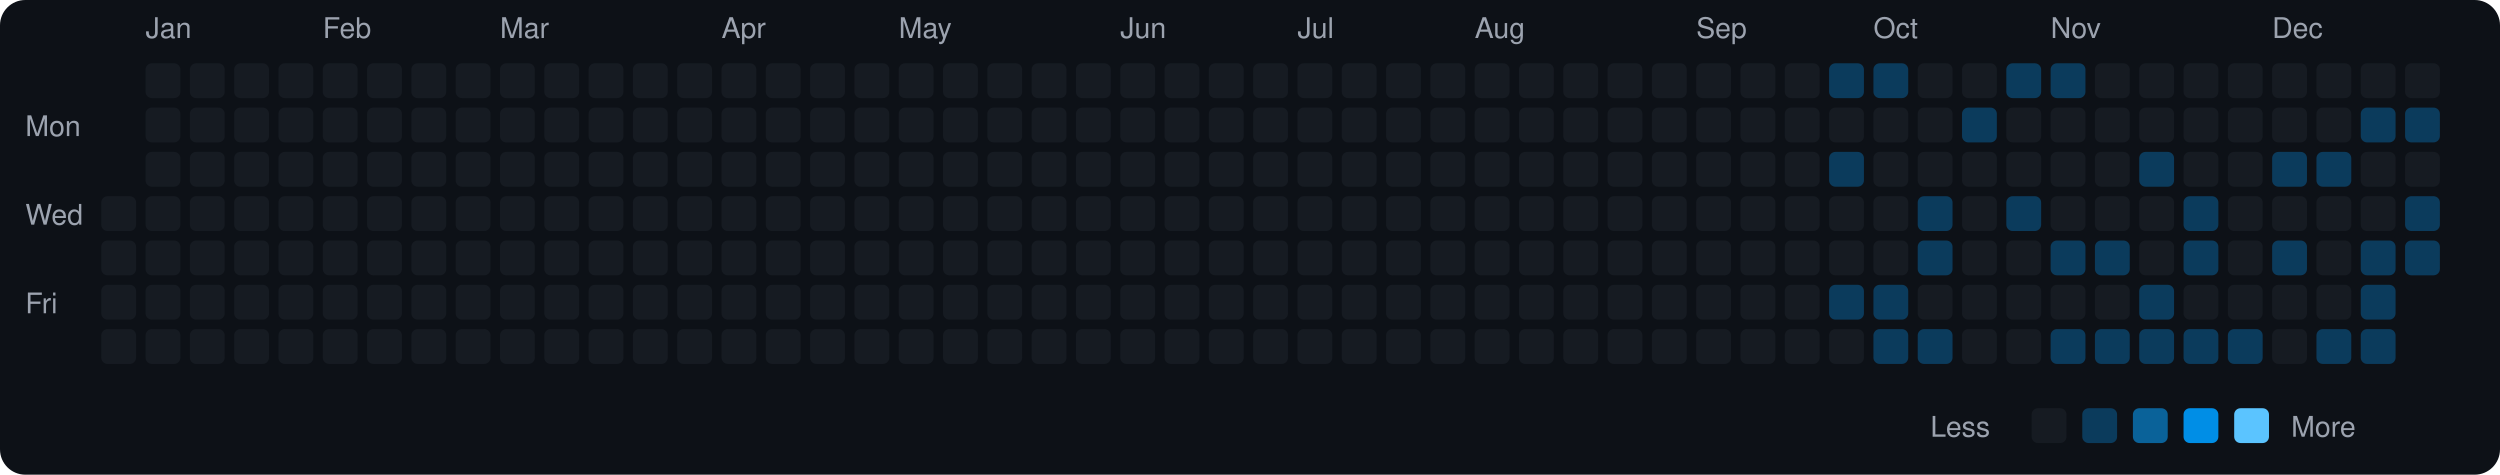
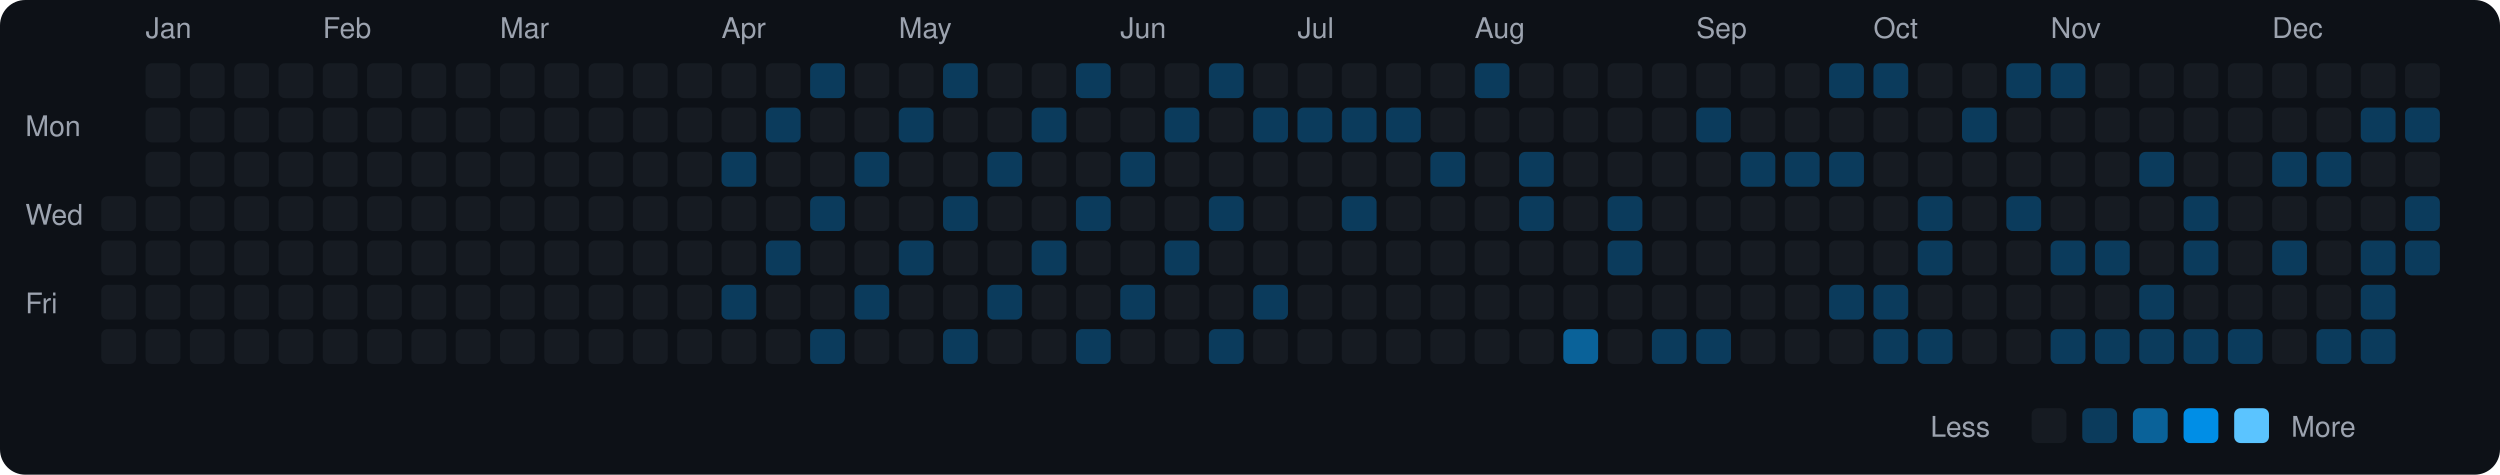
<svg xmlns="http://www.w3.org/2000/svg" viewBox="0 0 790 150" width="790" height="150">
  <rect width="790" height="150" fill="#0d1117" rx="8" ry="8" />
  <text x="8" y="43" fill="#9ca3af" font-size="9" font-family="-apple-system, BlinkMacSystemFont, 'Segoe UI', Helvetica, Arial, sans-serif">Mon</text>
  <text x="8" y="71" fill="#9ca3af" font-size="9" font-family="-apple-system, BlinkMacSystemFont, 'Segoe UI', Helvetica, Arial, sans-serif">Wed</text>
  <text x="8" y="99" fill="#9ca3af" font-size="9" font-family="-apple-system, BlinkMacSystemFont, 'Segoe UI', Helvetica, Arial, sans-serif">Fri</text>
  <rect x="32" y="62" width="11" height="11" rx="2" ry="2" fill="#161b22">
    </rect>
  <rect x="32" y="76" width="11" height="11" rx="2" ry="2" fill="#161b22">
    </rect>
  <rect x="32" y="90" width="11" height="11" rx="2" ry="2" fill="#161b22">
    </rect>
  <rect x="32" y="104" width="11" height="11" rx="2" ry="2" fill="#161b22">
    </rect>
  <text x="46" y="12" fill="#9ca3af" font-size="9" font-family="-apple-system, BlinkMacSystemFont, 'Segoe UI', Helvetica, Arial, sans-serif">Jan</text>
  <rect x="46" y="20" width="11" height="11" rx="2" ry="2" fill="#161b22">
    </rect>
  <rect x="46" y="34" width="11" height="11" rx="2" ry="2" fill="#161b22">
    </rect>
  <rect x="46" y="48" width="11" height="11" rx="2" ry="2" fill="#161b22">
    </rect>
  <rect x="46" y="62" width="11" height="11" rx="2" ry="2" fill="#161b22">
    </rect>
  <rect x="46" y="76" width="11" height="11" rx="2" ry="2" fill="#161b22">
    </rect>
  <rect x="46" y="90" width="11" height="11" rx="2" ry="2" fill="#161b22">
    </rect>
  <rect x="46" y="104" width="11" height="11" rx="2" ry="2" fill="#161b22">
    </rect>
  <rect x="60" y="20" width="11" height="11" rx="2" ry="2" fill="#161b22">
    </rect>
  <rect x="60" y="34" width="11" height="11" rx="2" ry="2" fill="#161b22">
    </rect>
  <rect x="60" y="48" width="11" height="11" rx="2" ry="2" fill="#161b22">
    </rect>
  <rect x="60" y="62" width="11" height="11" rx="2" ry="2" fill="#161b22">
    </rect>
  <rect x="60" y="76" width="11" height="11" rx="2" ry="2" fill="#161b22">
    </rect>
  <rect x="60" y="90" width="11" height="11" rx="2" ry="2" fill="#161b22">
    </rect>
  <rect x="60" y="104" width="11" height="11" rx="2" ry="2" fill="#161b22">
    </rect>
  <rect x="74" y="20" width="11" height="11" rx="2" ry="2" fill="#161b22">
    </rect>
  <rect x="74" y="34" width="11" height="11" rx="2" ry="2" fill="#161b22">
    </rect>
  <rect x="74" y="48" width="11" height="11" rx="2" ry="2" fill="#161b22">
    </rect>
  <rect x="74" y="62" width="11" height="11" rx="2" ry="2" fill="#161b22">
    </rect>
  <rect x="74" y="76" width="11" height="11" rx="2" ry="2" fill="#161b22">
    </rect>
  <rect x="74" y="90" width="11" height="11" rx="2" ry="2" fill="#161b22">
    </rect>
  <rect x="74" y="104" width="11" height="11" rx="2" ry="2" fill="#161b22">
    </rect>
  <rect x="88" y="20" width="11" height="11" rx="2" ry="2" fill="#161b22">
    </rect>
  <rect x="88" y="34" width="11" height="11" rx="2" ry="2" fill="#161b22">
    </rect>
  <rect x="88" y="48" width="11" height="11" rx="2" ry="2" fill="#161b22">
    </rect>
  <rect x="88" y="62" width="11" height="11" rx="2" ry="2" fill="#161b22">
    </rect>
  <rect x="88" y="76" width="11" height="11" rx="2" ry="2" fill="#161b22">
    </rect>
  <rect x="88" y="90" width="11" height="11" rx="2" ry="2" fill="#161b22">
    </rect>
  <rect x="88" y="104" width="11" height="11" rx="2" ry="2" fill="#161b22">
    </rect>
  <text x="102" y="12" fill="#9ca3af" font-size="9" font-family="-apple-system, BlinkMacSystemFont, 'Segoe UI', Helvetica, Arial, sans-serif">Feb</text>
  <rect x="102" y="20" width="11" height="11" rx="2" ry="2" fill="#161b22">
    </rect>
  <rect x="102" y="34" width="11" height="11" rx="2" ry="2" fill="#161b22">
    </rect>
  <rect x="102" y="48" width="11" height="11" rx="2" ry="2" fill="#161b22">
    </rect>
  <rect x="102" y="62" width="11" height="11" rx="2" ry="2" fill="#161b22">
    </rect>
  <rect x="102" y="76" width="11" height="11" rx="2" ry="2" fill="#161b22">
    </rect>
  <rect x="102" y="90" width="11" height="11" rx="2" ry="2" fill="#161b22">
    </rect>
  <rect x="102" y="104" width="11" height="11" rx="2" ry="2" fill="#161b22">
    </rect>
  <rect x="116" y="20" width="11" height="11" rx="2" ry="2" fill="#161b22">
    </rect>
  <rect x="116" y="34" width="11" height="11" rx="2" ry="2" fill="#161b22">
    </rect>
  <rect x="116" y="48" width="11" height="11" rx="2" ry="2" fill="#161b22">
    </rect>
  <rect x="116" y="62" width="11" height="11" rx="2" ry="2" fill="#161b22">
    </rect>
  <rect x="116" y="76" width="11" height="11" rx="2" ry="2" fill="#161b22">
    </rect>
  <rect x="116" y="90" width="11" height="11" rx="2" ry="2" fill="#161b22">
    </rect>
  <rect x="116" y="104" width="11" height="11" rx="2" ry="2" fill="#161b22">
    </rect>
  <rect x="130" y="20" width="11" height="11" rx="2" ry="2" fill="#161b22">
    </rect>
  <rect x="130" y="34" width="11" height="11" rx="2" ry="2" fill="#161b22">
    </rect>
  <rect x="130" y="48" width="11" height="11" rx="2" ry="2" fill="#161b22">
    </rect>
  <rect x="130" y="62" width="11" height="11" rx="2" ry="2" fill="#161b22">
    </rect>
  <rect x="130" y="76" width="11" height="11" rx="2" ry="2" fill="#161b22">
    </rect>
  <rect x="130" y="90" width="11" height="11" rx="2" ry="2" fill="#161b22">
    </rect>
  <rect x="130" y="104" width="11" height="11" rx="2" ry="2" fill="#161b22">
    </rect>
  <rect x="144" y="20" width="11" height="11" rx="2" ry="2" fill="#161b22">
    </rect>
  <rect x="144" y="34" width="11" height="11" rx="2" ry="2" fill="#161b22">
    </rect>
  <rect x="144" y="48" width="11" height="11" rx="2" ry="2" fill="#161b22">
    </rect>
  <rect x="144" y="62" width="11" height="11" rx="2" ry="2" fill="#161b22">
    </rect>
  <rect x="144" y="76" width="11" height="11" rx="2" ry="2" fill="#161b22">
    </rect>
  <rect x="144" y="90" width="11" height="11" rx="2" ry="2" fill="#161b22">
    </rect>
  <rect x="144" y="104" width="11" height="11" rx="2" ry="2" fill="#161b22">
    </rect>
  <text x="158" y="12" fill="#9ca3af" font-size="9" font-family="-apple-system, BlinkMacSystemFont, 'Segoe UI', Helvetica, Arial, sans-serif">Mar</text>
  <rect x="158" y="20" width="11" height="11" rx="2" ry="2" fill="#161b22">
    </rect>
  <rect x="158" y="34" width="11" height="11" rx="2" ry="2" fill="#161b22">
    </rect>
  <rect x="158" y="48" width="11" height="11" rx="2" ry="2" fill="#161b22">
    </rect>
  <rect x="158" y="62" width="11" height="11" rx="2" ry="2" fill="#161b22">
    </rect>
  <rect x="158" y="76" width="11" height="11" rx="2" ry="2" fill="#161b22">
    </rect>
  <rect x="158" y="90" width="11" height="11" rx="2" ry="2" fill="#161b22">
    </rect>
  <rect x="158" y="104" width="11" height="11" rx="2" ry="2" fill="#161b22">
    </rect>
  <rect x="172" y="20" width="11" height="11" rx="2" ry="2" fill="#161b22">
    </rect>
  <rect x="172" y="34" width="11" height="11" rx="2" ry="2" fill="#161b22">
    </rect>
  <rect x="172" y="48" width="11" height="11" rx="2" ry="2" fill="#161b22">
    </rect>
  <rect x="172" y="62" width="11" height="11" rx="2" ry="2" fill="#161b22">
    </rect>
  <rect x="172" y="76" width="11" height="11" rx="2" ry="2" fill="#161b22">
    </rect>
  <rect x="172" y="90" width="11" height="11" rx="2" ry="2" fill="#161b22">
    </rect>
  <rect x="172" y="104" width="11" height="11" rx="2" ry="2" fill="#161b22">
    </rect>
  <rect x="186" y="20" width="11" height="11" rx="2" ry="2" fill="#161b22">
    </rect>
  <rect x="186" y="34" width="11" height="11" rx="2" ry="2" fill="#161b22">
    </rect>
  <rect x="186" y="48" width="11" height="11" rx="2" ry="2" fill="#161b22">
    </rect>
  <rect x="186" y="62" width="11" height="11" rx="2" ry="2" fill="#161b22">
    </rect>
  <rect x="186" y="76" width="11" height="11" rx="2" ry="2" fill="#161b22">
    </rect>
  <rect x="186" y="90" width="11" height="11" rx="2" ry="2" fill="#161b22">
    </rect>
  <rect x="186" y="104" width="11" height="11" rx="2" ry="2" fill="#161b22">
    </rect>
  <rect x="200" y="20" width="11" height="11" rx="2" ry="2" fill="#161b22">
    </rect>
  <rect x="200" y="34" width="11" height="11" rx="2" ry="2" fill="#161b22">
    </rect>
  <rect x="200" y="48" width="11" height="11" rx="2" ry="2" fill="#161b22">
    </rect>
  <rect x="200" y="62" width="11" height="11" rx="2" ry="2" fill="#161b22">
    </rect>
  <rect x="200" y="76" width="11" height="11" rx="2" ry="2" fill="#161b22">
    </rect>
  <rect x="200" y="90" width="11" height="11" rx="2" ry="2" fill="#161b22">
    </rect>
  <rect x="200" y="104" width="11" height="11" rx="2" ry="2" fill="#161b22">
    </rect>
  <rect x="214" y="20" width="11" height="11" rx="2" ry="2" fill="#161b22">
    </rect>
  <rect x="214" y="34" width="11" height="11" rx="2" ry="2" fill="#161b22">
    </rect>
  <rect x="214" y="48" width="11" height="11" rx="2" ry="2" fill="#161b22">
    </rect>
  <rect x="214" y="62" width="11" height="11" rx="2" ry="2" fill="#161b22">
    </rect>
  <rect x="214" y="76" width="11" height="11" rx="2" ry="2" fill="#161b22">
    </rect>
  <rect x="214" y="90" width="11" height="11" rx="2" ry="2" fill="#161b22">
    </rect>
  <rect x="214" y="104" width="11" height="11" rx="2" ry="2" fill="#161b22">
    </rect>
  <text x="228" y="12" fill="#9ca3af" font-size="9" font-family="-apple-system, BlinkMacSystemFont, 'Segoe UI', Helvetica, Arial, sans-serif">Apr</text>
  <rect x="228" y="20" width="11" height="11" rx="2" ry="2" fill="#161b22">
    </rect>
  <rect x="228" y="34" width="11" height="11" rx="2" ry="2" fill="#161b22">
    </rect>
-   <rect x="228" y="48" width="11" height="11" rx="2" ry="2" fill="#161b22">
+   <rect x="228" y="48" width="11" height="11" rx="2" ry="2" fill="#0b3b5c">
    </rect>
  <rect x="228" y="62" width="11" height="11" rx="2" ry="2" fill="#161b22">
    </rect>
  <rect x="228" y="76" width="11" height="11" rx="2" ry="2" fill="#161b22">
    </rect>
-   <rect x="228" y="90" width="11" height="11" rx="2" ry="2" fill="#161b22">
+   <rect x="228" y="90" width="11" height="11" rx="2" ry="2" fill="#0b3b5c">
    </rect>
  <rect x="228" y="104" width="11" height="11" rx="2" ry="2" fill="#161b22">
    </rect>
  <rect x="242" y="20" width="11" height="11" rx="2" ry="2" fill="#161b22">
    </rect>
-   <rect x="242" y="34" width="11" height="11" rx="2" ry="2" fill="#161b22">
+   <rect x="242" y="34" width="11" height="11" rx="2" ry="2" fill="#0b3b5c">
    </rect>
  <rect x="242" y="48" width="11" height="11" rx="2" ry="2" fill="#161b22">
    </rect>
  <rect x="242" y="62" width="11" height="11" rx="2" ry="2" fill="#161b22">
    </rect>
-   <rect x="242" y="76" width="11" height="11" rx="2" ry="2" fill="#161b22">
+   <rect x="242" y="76" width="11" height="11" rx="2" ry="2" fill="#0b3b5c">
    </rect>
  <rect x="242" y="90" width="11" height="11" rx="2" ry="2" fill="#161b22">
    </rect>
  <rect x="242" y="104" width="11" height="11" rx="2" ry="2" fill="#161b22">
    </rect>
-   <rect x="256" y="20" width="11" height="11" rx="2" ry="2" fill="#161b22">
+   <rect x="256" y="20" width="11" height="11" rx="2" ry="2" fill="#0b3b5c">
    </rect>
  <rect x="256" y="34" width="11" height="11" rx="2" ry="2" fill="#161b22">
    </rect>
  <rect x="256" y="48" width="11" height="11" rx="2" ry="2" fill="#161b22">
    </rect>
-   <rect x="256" y="62" width="11" height="11" rx="2" ry="2" fill="#161b22">
+   <rect x="256" y="62" width="11" height="11" rx="2" ry="2" fill="#0b3b5c">
    </rect>
  <rect x="256" y="76" width="11" height="11" rx="2" ry="2" fill="#161b22">
    </rect>
  <rect x="256" y="90" width="11" height="11" rx="2" ry="2" fill="#161b22">
    </rect>
-   <rect x="256" y="104" width="11" height="11" rx="2" ry="2" fill="#161b22">
+   <rect x="256" y="104" width="11" height="11" rx="2" ry="2" fill="#0b3b5c">
    </rect>
  <rect x="270" y="20" width="11" height="11" rx="2" ry="2" fill="#161b22">
    </rect>
  <rect x="270" y="34" width="11" height="11" rx="2" ry="2" fill="#161b22">
    </rect>
-   <rect x="270" y="48" width="11" height="11" rx="2" ry="2" fill="#161b22">
+   <rect x="270" y="48" width="11" height="11" rx="2" ry="2" fill="#0b3b5c">
    </rect>
  <rect x="270" y="62" width="11" height="11" rx="2" ry="2" fill="#161b22">
    </rect>
  <rect x="270" y="76" width="11" height="11" rx="2" ry="2" fill="#161b22">
    </rect>
-   <rect x="270" y="90" width="11" height="11" rx="2" ry="2" fill="#161b22">
+   <rect x="270" y="90" width="11" height="11" rx="2" ry="2" fill="#0b3b5c">
    </rect>
  <rect x="270" y="104" width="11" height="11" rx="2" ry="2" fill="#161b22">
    </rect>
  <text x="284" y="12" fill="#9ca3af" font-size="9" font-family="-apple-system, BlinkMacSystemFont, 'Segoe UI', Helvetica, Arial, sans-serif">May</text>
  <rect x="284" y="20" width="11" height="11" rx="2" ry="2" fill="#161b22">
    </rect>
-   <rect x="284" y="34" width="11" height="11" rx="2" ry="2" fill="#161b22">
+   <rect x="284" y="34" width="11" height="11" rx="2" ry="2" fill="#0b3b5c">
    </rect>
  <rect x="284" y="48" width="11" height="11" rx="2" ry="2" fill="#161b22">
    </rect>
  <rect x="284" y="62" width="11" height="11" rx="2" ry="2" fill="#161b22">
    </rect>
-   <rect x="284" y="76" width="11" height="11" rx="2" ry="2" fill="#161b22">
+   <rect x="284" y="76" width="11" height="11" rx="2" ry="2" fill="#0b3b5c">
    </rect>
  <rect x="284" y="90" width="11" height="11" rx="2" ry="2" fill="#161b22">
    </rect>
  <rect x="284" y="104" width="11" height="11" rx="2" ry="2" fill="#161b22">
    </rect>
-   <rect x="298" y="20" width="11" height="11" rx="2" ry="2" fill="#161b22">
+   <rect x="298" y="20" width="11" height="11" rx="2" ry="2" fill="#0b3b5c">
    </rect>
  <rect x="298" y="34" width="11" height="11" rx="2" ry="2" fill="#161b22">
    </rect>
  <rect x="298" y="48" width="11" height="11" rx="2" ry="2" fill="#161b22">
    </rect>
-   <rect x="298" y="62" width="11" height="11" rx="2" ry="2" fill="#161b22">
+   <rect x="298" y="62" width="11" height="11" rx="2" ry="2" fill="#0b3b5c">
    </rect>
  <rect x="298" y="76" width="11" height="11" rx="2" ry="2" fill="#161b22">
    </rect>
  <rect x="298" y="90" width="11" height="11" rx="2" ry="2" fill="#161b22">
    </rect>
-   <rect x="298" y="104" width="11" height="11" rx="2" ry="2" fill="#161b22">
+   <rect x="298" y="104" width="11" height="11" rx="2" ry="2" fill="#0b3b5c">
    </rect>
  <rect x="312" y="20" width="11" height="11" rx="2" ry="2" fill="#161b22">
    </rect>
  <rect x="312" y="34" width="11" height="11" rx="2" ry="2" fill="#161b22">
    </rect>
-   <rect x="312" y="48" width="11" height="11" rx="2" ry="2" fill="#161b22">
+   <rect x="312" y="48" width="11" height="11" rx="2" ry="2" fill="#0b3b5c">
    </rect>
  <rect x="312" y="62" width="11" height="11" rx="2" ry="2" fill="#161b22">
    </rect>
  <rect x="312" y="76" width="11" height="11" rx="2" ry="2" fill="#161b22">
    </rect>
-   <rect x="312" y="90" width="11" height="11" rx="2" ry="2" fill="#161b22">
+   <rect x="312" y="90" width="11" height="11" rx="2" ry="2" fill="#0b3b5c">
    </rect>
  <rect x="312" y="104" width="11" height="11" rx="2" ry="2" fill="#161b22">
    </rect>
  <rect x="326" y="20" width="11" height="11" rx="2" ry="2" fill="#161b22">
    </rect>
-   <rect x="326" y="34" width="11" height="11" rx="2" ry="2" fill="#161b22">
+   <rect x="326" y="34" width="11" height="11" rx="2" ry="2" fill="#0b3b5c">
    </rect>
  <rect x="326" y="48" width="11" height="11" rx="2" ry="2" fill="#161b22">
    </rect>
  <rect x="326" y="62" width="11" height="11" rx="2" ry="2" fill="#161b22">
    </rect>
-   <rect x="326" y="76" width="11" height="11" rx="2" ry="2" fill="#161b22">
+   <rect x="326" y="76" width="11" height="11" rx="2" ry="2" fill="#0b3b5c">
    </rect>
  <rect x="326" y="90" width="11" height="11" rx="2" ry="2" fill="#161b22">
    </rect>
  <rect x="326" y="104" width="11" height="11" rx="2" ry="2" fill="#161b22">
    </rect>
-   <rect x="340" y="20" width="11" height="11" rx="2" ry="2" fill="#161b22">
+   <rect x="340" y="20" width="11" height="11" rx="2" ry="2" fill="#0b3b5c">
    </rect>
  <rect x="340" y="34" width="11" height="11" rx="2" ry="2" fill="#161b22">
    </rect>
  <rect x="340" y="48" width="11" height="11" rx="2" ry="2" fill="#161b22">
    </rect>
-   <rect x="340" y="62" width="11" height="11" rx="2" ry="2" fill="#161b22">
+   <rect x="340" y="62" width="11" height="11" rx="2" ry="2" fill="#0b3b5c">
    </rect>
  <rect x="340" y="76" width="11" height="11" rx="2" ry="2" fill="#161b22">
    </rect>
  <rect x="340" y="90" width="11" height="11" rx="2" ry="2" fill="#161b22">
    </rect>
-   <rect x="340" y="104" width="11" height="11" rx="2" ry="2" fill="#161b22">
+   <rect x="340" y="104" width="11" height="11" rx="2" ry="2" fill="#0b3b5c">
    </rect>
  <text x="354" y="12" fill="#9ca3af" font-size="9" font-family="-apple-system, BlinkMacSystemFont, 'Segoe UI', Helvetica, Arial, sans-serif">Jun</text>
  <rect x="354" y="20" width="11" height="11" rx="2" ry="2" fill="#161b22">
    </rect>
  <rect x="354" y="34" width="11" height="11" rx="2" ry="2" fill="#161b22">
    </rect>
-   <rect x="354" y="48" width="11" height="11" rx="2" ry="2" fill="#161b22">
+   <rect x="354" y="48" width="11" height="11" rx="2" ry="2" fill="#0b3b5c">
    </rect>
  <rect x="354" y="62" width="11" height="11" rx="2" ry="2" fill="#161b22">
    </rect>
  <rect x="354" y="76" width="11" height="11" rx="2" ry="2" fill="#161b22">
    </rect>
-   <rect x="354" y="90" width="11" height="11" rx="2" ry="2" fill="#161b22">
+   <rect x="354" y="90" width="11" height="11" rx="2" ry="2" fill="#0b3b5c">
    </rect>
  <rect x="354" y="104" width="11" height="11" rx="2" ry="2" fill="#161b22">
    </rect>
  <rect x="368" y="20" width="11" height="11" rx="2" ry="2" fill="#161b22">
    </rect>
-   <rect x="368" y="34" width="11" height="11" rx="2" ry="2" fill="#161b22">
+   <rect x="368" y="34" width="11" height="11" rx="2" ry="2" fill="#0b3b5c">
    </rect>
  <rect x="368" y="48" width="11" height="11" rx="2" ry="2" fill="#161b22">
    </rect>
  <rect x="368" y="62" width="11" height="11" rx="2" ry="2" fill="#161b22">
    </rect>
-   <rect x="368" y="76" width="11" height="11" rx="2" ry="2" fill="#161b22">
+   <rect x="368" y="76" width="11" height="11" rx="2" ry="2" fill="#0b3b5c">
    </rect>
  <rect x="368" y="90" width="11" height="11" rx="2" ry="2" fill="#161b22">
    </rect>
  <rect x="368" y="104" width="11" height="11" rx="2" ry="2" fill="#161b22">
    </rect>
-   <rect x="382" y="20" width="11" height="11" rx="2" ry="2" fill="#161b22">
+   <rect x="382" y="20" width="11" height="11" rx="2" ry="2" fill="#0b3b5c">
    </rect>
  <rect x="382" y="34" width="11" height="11" rx="2" ry="2" fill="#161b22">
    </rect>
  <rect x="382" y="48" width="11" height="11" rx="2" ry="2" fill="#161b22">
    </rect>
-   <rect x="382" y="62" width="11" height="11" rx="2" ry="2" fill="#161b22">
+   <rect x="382" y="62" width="11" height="11" rx="2" ry="2" fill="#0b3b5c">
    </rect>
  <rect x="382" y="76" width="11" height="11" rx="2" ry="2" fill="#161b22">
    </rect>
  <rect x="382" y="90" width="11" height="11" rx="2" ry="2" fill="#161b22">
    </rect>
-   <rect x="382" y="104" width="11" height="11" rx="2" ry="2" fill="#161b22">
+   <rect x="382" y="104" width="11" height="11" rx="2" ry="2" fill="#0b3b5c">
    </rect>
  <rect x="396" y="20" width="11" height="11" rx="2" ry="2" fill="#161b22">
    </rect>
-   <rect x="396" y="34" width="11" height="11" rx="2" ry="2" fill="#161b22">
+   <rect x="396" y="34" width="11" height="11" rx="2" ry="2" fill="#0b3b5c">
    </rect>
  <rect x="396" y="48" width="11" height="11" rx="2" ry="2" fill="#161b22">
    </rect>
  <rect x="396" y="62" width="11" height="11" rx="2" ry="2" fill="#161b22">
    </rect>
  <rect x="396" y="76" width="11" height="11" rx="2" ry="2" fill="#161b22">
    </rect>
-   <rect x="396" y="90" width="11" height="11" rx="2" ry="2" fill="#161b22">
+   <rect x="396" y="90" width="11" height="11" rx="2" ry="2" fill="#0b3b5c">
    </rect>
  <rect x="396" y="104" width="11" height="11" rx="2" ry="2" fill="#161b22">
    </rect>
  <text x="410" y="12" fill="#9ca3af" font-size="9" font-family="-apple-system, BlinkMacSystemFont, 'Segoe UI', Helvetica, Arial, sans-serif">Jul</text>
  <rect x="410" y="20" width="11" height="11" rx="2" ry="2" fill="#161b22">
    </rect>
-   <rect x="410" y="34" width="11" height="11" rx="2" ry="2" fill="#161b22">
+   <rect x="410" y="34" width="11" height="11" rx="2" ry="2" fill="#0b3b5c">
    </rect>
  <rect x="410" y="48" width="11" height="11" rx="2" ry="2" fill="#161b22">
    </rect>
  <rect x="410" y="62" width="11" height="11" rx="2" ry="2" fill="#161b22">
    </rect>
  <rect x="410" y="76" width="11" height="11" rx="2" ry="2" fill="#161b22">
    </rect>
  <rect x="410" y="90" width="11" height="11" rx="2" ry="2" fill="#161b22">
    </rect>
  <rect x="410" y="104" width="11" height="11" rx="2" ry="2" fill="#161b22">
    </rect>
  <rect x="424" y="20" width="11" height="11" rx="2" ry="2" fill="#161b22">
    </rect>
-   <rect x="424" y="34" width="11" height="11" rx="2" ry="2" fill="#161b22">
+   <rect x="424" y="34" width="11" height="11" rx="2" ry="2" fill="#0b3b5c">
    </rect>
  <rect x="424" y="48" width="11" height="11" rx="2" ry="2" fill="#161b22">
    </rect>
-   <rect x="424" y="62" width="11" height="11" rx="2" ry="2" fill="#161b22">
+   <rect x="424" y="62" width="11" height="11" rx="2" ry="2" fill="#0b3b5c">
    </rect>
  <rect x="424" y="76" width="11" height="11" rx="2" ry="2" fill="#161b22">
    </rect>
  <rect x="424" y="90" width="11" height="11" rx="2" ry="2" fill="#161b22">
    </rect>
  <rect x="424" y="104" width="11" height="11" rx="2" ry="2" fill="#161b22">
    </rect>
  <rect x="438" y="20" width="11" height="11" rx="2" ry="2" fill="#161b22">
    </rect>
-   <rect x="438" y="34" width="11" height="11" rx="2" ry="2" fill="#161b22">
+   <rect x="438" y="34" width="11" height="11" rx="2" ry="2" fill="#0b3b5c">
    </rect>
  <rect x="438" y="48" width="11" height="11" rx="2" ry="2" fill="#161b22">
    </rect>
  <rect x="438" y="62" width="11" height="11" rx="2" ry="2" fill="#161b22">
    </rect>
  <rect x="438" y="76" width="11" height="11" rx="2" ry="2" fill="#161b22">
    </rect>
  <rect x="438" y="90" width="11" height="11" rx="2" ry="2" fill="#161b22">
    </rect>
  <rect x="438" y="104" width="11" height="11" rx="2" ry="2" fill="#161b22">
    </rect>
  <rect x="452" y="20" width="11" height="11" rx="2" ry="2" fill="#161b22">
    </rect>
  <rect x="452" y="34" width="11" height="11" rx="2" ry="2" fill="#161b22">
    </rect>
-   <rect x="452" y="48" width="11" height="11" rx="2" ry="2" fill="#161b22">
+   <rect x="452" y="48" width="11" height="11" rx="2" ry="2" fill="#0b3b5c">
    </rect>
  <rect x="452" y="62" width="11" height="11" rx="2" ry="2" fill="#161b22">
    </rect>
  <rect x="452" y="76" width="11" height="11" rx="2" ry="2" fill="#161b22">
    </rect>
  <rect x="452" y="90" width="11" height="11" rx="2" ry="2" fill="#161b22">
    </rect>
  <rect x="452" y="104" width="11" height="11" rx="2" ry="2" fill="#161b22">
    </rect>
  <text x="466" y="12" fill="#9ca3af" font-size="9" font-family="-apple-system, BlinkMacSystemFont, 'Segoe UI', Helvetica, Arial, sans-serif">Aug</text>
-   <rect x="466" y="20" width="11" height="11" rx="2" ry="2" fill="#161b22">
+   <rect x="466" y="20" width="11" height="11" rx="2" ry="2" fill="#0b3b5c">
    </rect>
  <rect x="466" y="34" width="11" height="11" rx="2" ry="2" fill="#161b22">
    </rect>
  <rect x="466" y="48" width="11" height="11" rx="2" ry="2" fill="#161b22">
    </rect>
  <rect x="466" y="62" width="11" height="11" rx="2" ry="2" fill="#161b22">
    </rect>
  <rect x="466" y="76" width="11" height="11" rx="2" ry="2" fill="#161b22">
    </rect>
  <rect x="466" y="90" width="11" height="11" rx="2" ry="2" fill="#161b22">
    </rect>
  <rect x="466" y="104" width="11" height="11" rx="2" ry="2" fill="#161b22">
    </rect>
  <rect x="480" y="20" width="11" height="11" rx="2" ry="2" fill="#161b22">
    </rect>
  <rect x="480" y="34" width="11" height="11" rx="2" ry="2" fill="#161b22">
    </rect>
-   <rect x="480" y="48" width="11" height="11" rx="2" ry="2" fill="#161b22">
-     </rect>
-   <rect x="480" y="62" width="11" height="11" rx="2" ry="2" fill="#161b22">
+   <rect x="480" y="48" width="11" height="11" rx="2" ry="2" fill="#0b3b5c">
+     </rect>
+   <rect x="480" y="62" width="11" height="11" rx="2" ry="2" fill="#0b3b5c">
    </rect>
  <rect x="480" y="76" width="11" height="11" rx="2" ry="2" fill="#161b22">
    </rect>
  <rect x="480" y="90" width="11" height="11" rx="2" ry="2" fill="#161b22">
    </rect>
  <rect x="480" y="104" width="11" height="11" rx="2" ry="2" fill="#161b22">
    </rect>
  <rect x="494" y="20" width="11" height="11" rx="2" ry="2" fill="#161b22">
    </rect>
  <rect x="494" y="34" width="11" height="11" rx="2" ry="2" fill="#161b22">
    </rect>
  <rect x="494" y="48" width="11" height="11" rx="2" ry="2" fill="#161b22">
    </rect>
  <rect x="494" y="62" width="11" height="11" rx="2" ry="2" fill="#161b22">
    </rect>
  <rect x="494" y="76" width="11" height="11" rx="2" ry="2" fill="#161b22">
    </rect>
  <rect x="494" y="90" width="11" height="11" rx="2" ry="2" fill="#161b22">
    </rect>
-   <rect x="494" y="104" width="11" height="11" rx="2" ry="2" fill="#161b22">
+   <rect x="494" y="104" width="11" height="11" rx="2" ry="2" fill="#0a6299">
    </rect>
  <rect x="508" y="20" width="11" height="11" rx="2" ry="2" fill="#161b22">
    </rect>
  <rect x="508" y="34" width="11" height="11" rx="2" ry="2" fill="#161b22">
    </rect>
  <rect x="508" y="48" width="11" height="11" rx="2" ry="2" fill="#161b22">
    </rect>
-   <rect x="508" y="62" width="11" height="11" rx="2" ry="2" fill="#161b22">
-     </rect>
-   <rect x="508" y="76" width="11" height="11" rx="2" ry="2" fill="#161b22">
+   <rect x="508" y="62" width="11" height="11" rx="2" ry="2" fill="#0b3b5c">
+     </rect>
+   <rect x="508" y="76" width="11" height="11" rx="2" ry="2" fill="#0b3b5c">
    </rect>
  <rect x="508" y="90" width="11" height="11" rx="2" ry="2" fill="#161b22">
    </rect>
  <rect x="508" y="104" width="11" height="11" rx="2" ry="2" fill="#161b22">
    </rect>
  <rect x="522" y="20" width="11" height="11" rx="2" ry="2" fill="#161b22">
    </rect>
  <rect x="522" y="34" width="11" height="11" rx="2" ry="2" fill="#161b22">
    </rect>
  <rect x="522" y="48" width="11" height="11" rx="2" ry="2" fill="#161b22">
    </rect>
  <rect x="522" y="62" width="11" height="11" rx="2" ry="2" fill="#161b22">
    </rect>
  <rect x="522" y="76" width="11" height="11" rx="2" ry="2" fill="#161b22">
    </rect>
  <rect x="522" y="90" width="11" height="11" rx="2" ry="2" fill="#161b22">
    </rect>
-   <rect x="522" y="104" width="11" height="11" rx="2" ry="2" fill="#161b22">
+   <rect x="522" y="104" width="11" height="11" rx="2" ry="2" fill="#0b3b5c">
    </rect>
  <text x="536" y="12" fill="#9ca3af" font-size="9" font-family="-apple-system, BlinkMacSystemFont, 'Segoe UI', Helvetica, Arial, sans-serif">Sep</text>
  <rect x="536" y="20" width="11" height="11" rx="2" ry="2" fill="#161b22">
    </rect>
-   <rect x="536" y="34" width="11" height="11" rx="2" ry="2" fill="#161b22">
+   <rect x="536" y="34" width="11" height="11" rx="2" ry="2" fill="#0b3b5c">
    </rect>
  <rect x="536" y="48" width="11" height="11" rx="2" ry="2" fill="#161b22">
    </rect>
  <rect x="536" y="62" width="11" height="11" rx="2" ry="2" fill="#161b22">
    </rect>
  <rect x="536" y="76" width="11" height="11" rx="2" ry="2" fill="#161b22">
    </rect>
  <rect x="536" y="90" width="11" height="11" rx="2" ry="2" fill="#161b22">
    </rect>
-   <rect x="536" y="104" width="11" height="11" rx="2" ry="2" fill="#161b22">
+   <rect x="536" y="104" width="11" height="11" rx="2" ry="2" fill="#0b3b5c">
    </rect>
  <rect x="550" y="20" width="11" height="11" rx="2" ry="2" fill="#161b22">
    </rect>
  <rect x="550" y="34" width="11" height="11" rx="2" ry="2" fill="#161b22">
    </rect>
-   <rect x="550" y="48" width="11" height="11" rx="2" ry="2" fill="#161b22">
+   <rect x="550" y="48" width="11" height="11" rx="2" ry="2" fill="#0b3b5c">
    </rect>
  <rect x="550" y="62" width="11" height="11" rx="2" ry="2" fill="#161b22">
    </rect>
  <rect x="550" y="76" width="11" height="11" rx="2" ry="2" fill="#161b22">
    </rect>
  <rect x="550" y="90" width="11" height="11" rx="2" ry="2" fill="#161b22">
    </rect>
  <rect x="550" y="104" width="11" height="11" rx="2" ry="2" fill="#161b22">
    </rect>
  <rect x="564" y="20" width="11" height="11" rx="2" ry="2" fill="#161b22">
    </rect>
  <rect x="564" y="34" width="11" height="11" rx="2" ry="2" fill="#161b22">
    </rect>
-   <rect x="564" y="48" width="11" height="11" rx="2" ry="2" fill="#161b22">
+   <rect x="564" y="48" width="11" height="11" rx="2" ry="2" fill="#0b3b5c">
    </rect>
  <rect x="564" y="62" width="11" height="11" rx="2" ry="2" fill="#161b22">
    </rect>
  <rect x="564" y="76" width="11" height="11" rx="2" ry="2" fill="#161b22">
    </rect>
  <rect x="564" y="90" width="11" height="11" rx="2" ry="2" fill="#161b22">
    </rect>
  <rect x="564" y="104" width="11" height="11" rx="2" ry="2" fill="#161b22">
    </rect>
  <rect x="578" y="20" width="11" height="11" rx="2" ry="2" fill="#0b3b5c">
    </rect>
  <rect x="578" y="34" width="11" height="11" rx="2" ry="2" fill="#161b22">
    </rect>
  <rect x="578" y="48" width="11" height="11" rx="2" ry="2" fill="#0b3b5c">
    </rect>
  <rect x="578" y="62" width="11" height="11" rx="2" ry="2" fill="#161b22">
    </rect>
  <rect x="578" y="76" width="11" height="11" rx="2" ry="2" fill="#161b22">
    </rect>
  <rect x="578" y="90" width="11" height="11" rx="2" ry="2" fill="#0b3b5c">
    </rect>
  <rect x="578" y="104" width="11" height="11" rx="2" ry="2" fill="#161b22">
    </rect>
  <text x="592" y="12" fill="#9ca3af" font-size="9" font-family="-apple-system, BlinkMacSystemFont, 'Segoe UI', Helvetica, Arial, sans-serif">Oct</text>
  <rect x="592" y="20" width="11" height="11" rx="2" ry="2" fill="#0b3b5c">
    </rect>
  <rect x="592" y="34" width="11" height="11" rx="2" ry="2" fill="#161b22">
    </rect>
  <rect x="592" y="48" width="11" height="11" rx="2" ry="2" fill="#161b22">
    </rect>
  <rect x="592" y="62" width="11" height="11" rx="2" ry="2" fill="#161b22">
    </rect>
  <rect x="592" y="76" width="11" height="11" rx="2" ry="2" fill="#161b22">
    </rect>
  <rect x="592" y="90" width="11" height="11" rx="2" ry="2" fill="#0b3b5c">
    </rect>
  <rect x="592" y="104" width="11" height="11" rx="2" ry="2" fill="#0b3b5c">
    </rect>
  <rect x="606" y="20" width="11" height="11" rx="2" ry="2" fill="#161b22">
    </rect>
  <rect x="606" y="34" width="11" height="11" rx="2" ry="2" fill="#161b22">
    </rect>
  <rect x="606" y="48" width="11" height="11" rx="2" ry="2" fill="#161b22">
    </rect>
  <rect x="606" y="62" width="11" height="11" rx="2" ry="2" fill="#0b3b5c">
    </rect>
  <rect x="606" y="76" width="11" height="11" rx="2" ry="2" fill="#0b3b5c">
    </rect>
  <rect x="606" y="90" width="11" height="11" rx="2" ry="2" fill="#161b22">
    </rect>
  <rect x="606" y="104" width="11" height="11" rx="2" ry="2" fill="#0b3b5c">
    </rect>
  <rect x="620" y="20" width="11" height="11" rx="2" ry="2" fill="#161b22">
    </rect>
  <rect x="620" y="34" width="11" height="11" rx="2" ry="2" fill="#0b3b5c">
    </rect>
  <rect x="620" y="48" width="11" height="11" rx="2" ry="2" fill="#161b22">
    </rect>
  <rect x="620" y="62" width="11" height="11" rx="2" ry="2" fill="#161b22">
    </rect>
  <rect x="620" y="76" width="11" height="11" rx="2" ry="2" fill="#161b22">
    </rect>
  <rect x="620" y="90" width="11" height="11" rx="2" ry="2" fill="#161b22">
    </rect>
  <rect x="620" y="104" width="11" height="11" rx="2" ry="2" fill="#161b22">
    </rect>
  <rect x="634" y="20" width="11" height="11" rx="2" ry="2" fill="#0b3b5c">
    </rect>
  <rect x="634" y="34" width="11" height="11" rx="2" ry="2" fill="#161b22">
    </rect>
  <rect x="634" y="48" width="11" height="11" rx="2" ry="2" fill="#161b22">
    </rect>
  <rect x="634" y="62" width="11" height="11" rx="2" ry="2" fill="#0b3b5c">
    </rect>
  <rect x="634" y="76" width="11" height="11" rx="2" ry="2" fill="#161b22">
    </rect>
  <rect x="634" y="90" width="11" height="11" rx="2" ry="2" fill="#161b22">
    </rect>
  <rect x="634" y="104" width="11" height="11" rx="2" ry="2" fill="#161b22">
    </rect>
  <text x="648" y="12" fill="#9ca3af" font-size="9" font-family="-apple-system, BlinkMacSystemFont, 'Segoe UI', Helvetica, Arial, sans-serif">Nov</text>
  <rect x="648" y="20" width="11" height="11" rx="2" ry="2" fill="#0b3b5c">
    </rect>
  <rect x="648" y="34" width="11" height="11" rx="2" ry="2" fill="#161b22">
    </rect>
  <rect x="648" y="48" width="11" height="11" rx="2" ry="2" fill="#161b22">
    </rect>
  <rect x="648" y="62" width="11" height="11" rx="2" ry="2" fill="#161b22">
    </rect>
  <rect x="648" y="76" width="11" height="11" rx="2" ry="2" fill="#0b3b5c">
    </rect>
  <rect x="648" y="90" width="11" height="11" rx="2" ry="2" fill="#161b22">
    </rect>
  <rect x="648" y="104" width="11" height="11" rx="2" ry="2" fill="#0b3b5c">
    </rect>
  <rect x="662" y="20" width="11" height="11" rx="2" ry="2" fill="#161b22">
    </rect>
  <rect x="662" y="34" width="11" height="11" rx="2" ry="2" fill="#161b22">
    </rect>
  <rect x="662" y="48" width="11" height="11" rx="2" ry="2" fill="#161b22">
    </rect>
  <rect x="662" y="62" width="11" height="11" rx="2" ry="2" fill="#161b22">
    </rect>
  <rect x="662" y="76" width="11" height="11" rx="2" ry="2" fill="#0b3b5c">
    </rect>
  <rect x="662" y="90" width="11" height="11" rx="2" ry="2" fill="#161b22">
    </rect>
  <rect x="662" y="104" width="11" height="11" rx="2" ry="2" fill="#0b3b5c">
    </rect>
  <rect x="676" y="20" width="11" height="11" rx="2" ry="2" fill="#161b22">
    </rect>
  <rect x="676" y="34" width="11" height="11" rx="2" ry="2" fill="#161b22">
    </rect>
  <rect x="676" y="48" width="11" height="11" rx="2" ry="2" fill="#0b3b5c">
    </rect>
  <rect x="676" y="62" width="11" height="11" rx="2" ry="2" fill="#161b22">
    </rect>
  <rect x="676" y="76" width="11" height="11" rx="2" ry="2" fill="#161b22">
    </rect>
  <rect x="676" y="90" width="11" height="11" rx="2" ry="2" fill="#0b3b5c">
    </rect>
  <rect x="676" y="104" width="11" height="11" rx="2" ry="2" fill="#0b3b5c">
    </rect>
  <rect x="690" y="20" width="11" height="11" rx="2" ry="2" fill="#161b22">
    </rect>
  <rect x="690" y="34" width="11" height="11" rx="2" ry="2" fill="#161b22">
    </rect>
  <rect x="690" y="48" width="11" height="11" rx="2" ry="2" fill="#161b22">
    </rect>
  <rect x="690" y="62" width="11" height="11" rx="2" ry="2" fill="#0b3b5c">
    </rect>
  <rect x="690" y="76" width="11" height="11" rx="2" ry="2" fill="#0b3b5c">
    </rect>
  <rect x="690" y="90" width="11" height="11" rx="2" ry="2" fill="#161b22">
    </rect>
  <rect x="690" y="104" width="11" height="11" rx="2" ry="2" fill="#0b3b5c">
    </rect>
  <rect x="704" y="20" width="11" height="11" rx="2" ry="2" fill="#161b22">
    </rect>
  <rect x="704" y="34" width="11" height="11" rx="2" ry="2" fill="#161b22">
    </rect>
  <rect x="704" y="48" width="11" height="11" rx="2" ry="2" fill="#161b22">
    </rect>
  <rect x="704" y="62" width="11" height="11" rx="2" ry="2" fill="#161b22">
    </rect>
  <rect x="704" y="76" width="11" height="11" rx="2" ry="2" fill="#161b22">
    </rect>
  <rect x="704" y="90" width="11" height="11" rx="2" ry="2" fill="#161b22">
    </rect>
  <rect x="704" y="104" width="11" height="11" rx="2" ry="2" fill="#0b3b5c">
    </rect>
  <text x="718" y="12" fill="#9ca3af" font-size="9" font-family="-apple-system, BlinkMacSystemFont, 'Segoe UI', Helvetica, Arial, sans-serif">Dec</text>
  <rect x="718" y="20" width="11" height="11" rx="2" ry="2" fill="#161b22">
    </rect>
  <rect x="718" y="34" width="11" height="11" rx="2" ry="2" fill="#161b22">
    </rect>
  <rect x="718" y="48" width="11" height="11" rx="2" ry="2" fill="#0b3b5c">
    </rect>
  <rect x="718" y="62" width="11" height="11" rx="2" ry="2" fill="#161b22">
    </rect>
  <rect x="718" y="76" width="11" height="11" rx="2" ry="2" fill="#0b3b5c">
    </rect>
  <rect x="718" y="90" width="11" height="11" rx="2" ry="2" fill="#161b22">
    </rect>
  <rect x="718" y="104" width="11" height="11" rx="2" ry="2" fill="#161b22">
    </rect>
  <rect x="732" y="20" width="11" height="11" rx="2" ry="2" fill="#161b22">
    </rect>
  <rect x="732" y="34" width="11" height="11" rx="2" ry="2" fill="#161b22">
    </rect>
  <rect x="732" y="48" width="11" height="11" rx="2" ry="2" fill="#0b3b5c">
    </rect>
  <rect x="732" y="62" width="11" height="11" rx="2" ry="2" fill="#161b22">
    </rect>
  <rect x="732" y="76" width="11" height="11" rx="2" ry="2" fill="#161b22">
    </rect>
  <rect x="732" y="90" width="11" height="11" rx="2" ry="2" fill="#161b22">
    </rect>
  <rect x="732" y="104" width="11" height="11" rx="2" ry="2" fill="#0b3b5c">
    </rect>
  <rect x="746" y="20" width="11" height="11" rx="2" ry="2" fill="#161b22">
    </rect>
  <rect x="746" y="34" width="11" height="11" rx="2" ry="2" fill="#0b3b5c">
    </rect>
  <rect x="746" y="48" width="11" height="11" rx="2" ry="2" fill="#161b22">
    </rect>
  <rect x="746" y="62" width="11" height="11" rx="2" ry="2" fill="#161b22">
    </rect>
  <rect x="746" y="76" width="11" height="11" rx="2" ry="2" fill="#0b3b5c">
    </rect>
  <rect x="746" y="90" width="11" height="11" rx="2" ry="2" fill="#0b3b5c">
    </rect>
  <rect x="746" y="104" width="11" height="11" rx="2" ry="2" fill="#0b3b5c">
    </rect>
  <rect x="760" y="20" width="11" height="11" rx="2" ry="2" fill="#161b22">
    </rect>
  <rect x="760" y="34" width="11" height="11" rx="2" ry="2" fill="#0b3b5c">
    </rect>
  <rect x="760" y="48" width="11" height="11" rx="2" ry="2" fill="#161b22">
    </rect>
  <rect x="760" y="62" width="11" height="11" rx="2" ry="2" fill="#0b3b5c">
    </rect>
  <rect x="760" y="76" width="11" height="11" rx="2" ry="2" fill="#0b3b5c">
    </rect>
  <text x="610" y="138" fill="#9ca3af" font-size="9" font-family="-apple-system, BlinkMacSystemFont, 'Segoe UI', Helvetica, Arial, sans-serif">Less</text>
  <rect x="642" y="129" width="11" height="11" rx="2" ry="2" fill="#161b22" />
  <rect x="658" y="129" width="11" height="11" rx="2" ry="2" fill="#0b3b5c" />
  <rect x="674" y="129" width="11" height="11" rx="2" ry="2" fill="#0a6299" />
  <rect x="690" y="129" width="11" height="11" rx="2" ry="2" fill="#008ee6" />
  <rect x="706" y="129" width="11" height="11" rx="2" ry="2" fill="#5bc4ff" />
  <text x="724" y="138" fill="#9ca3af" font-size="9" font-family="-apple-system, BlinkMacSystemFont, 'Segoe UI', Helvetica, Arial, sans-serif">More</text>
</svg>
